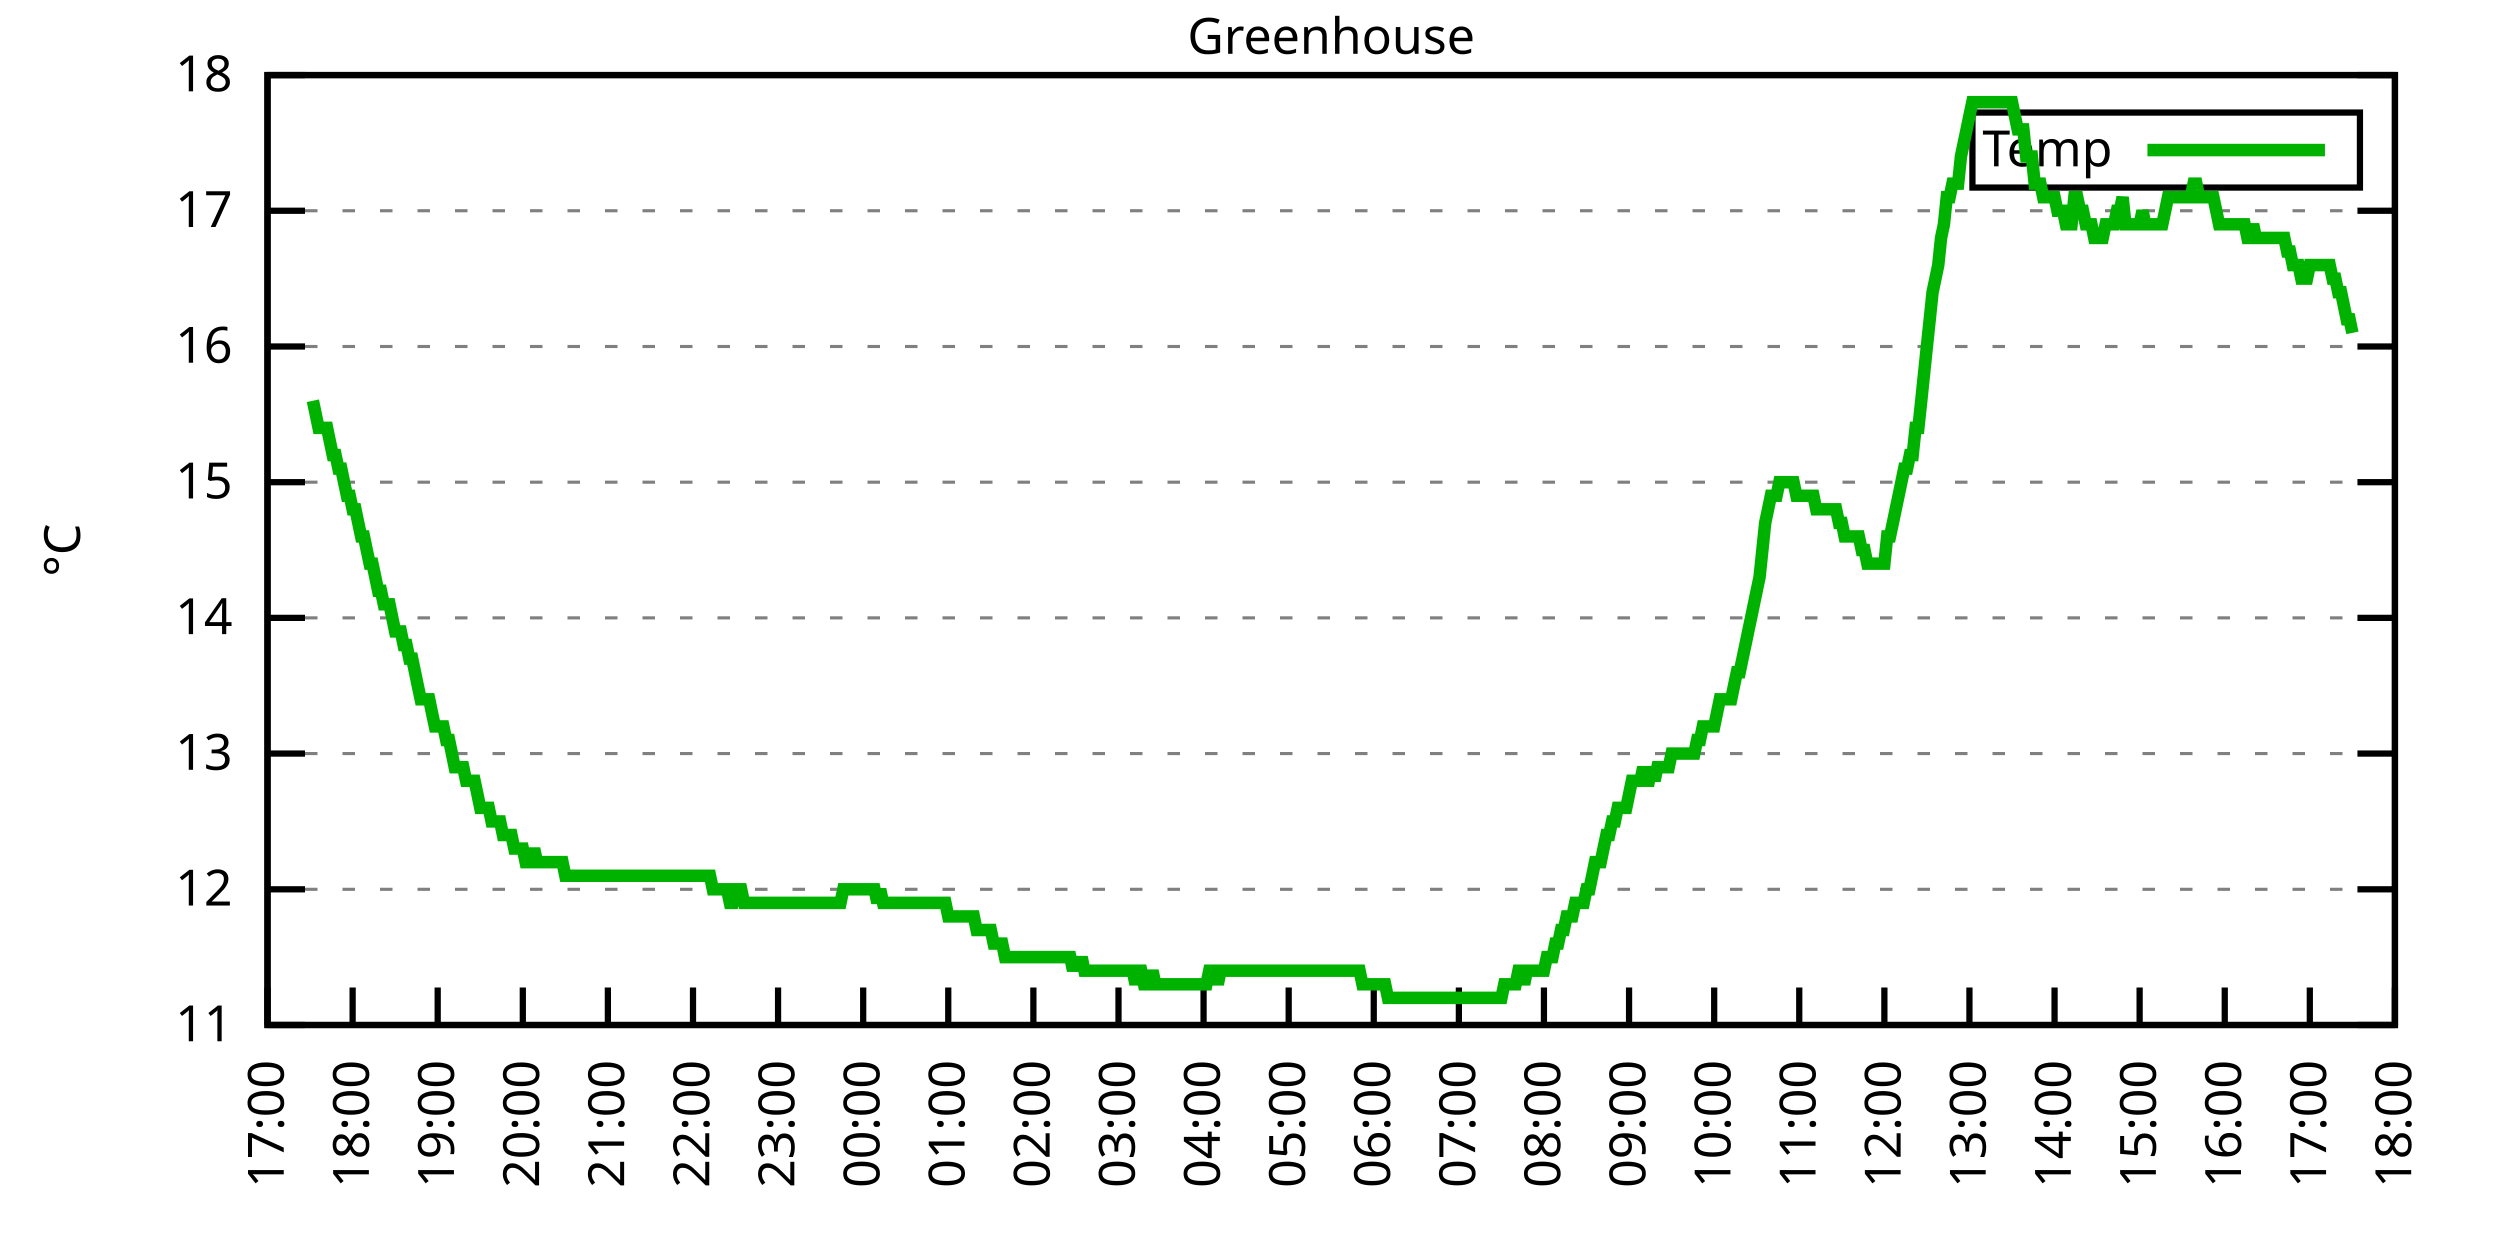
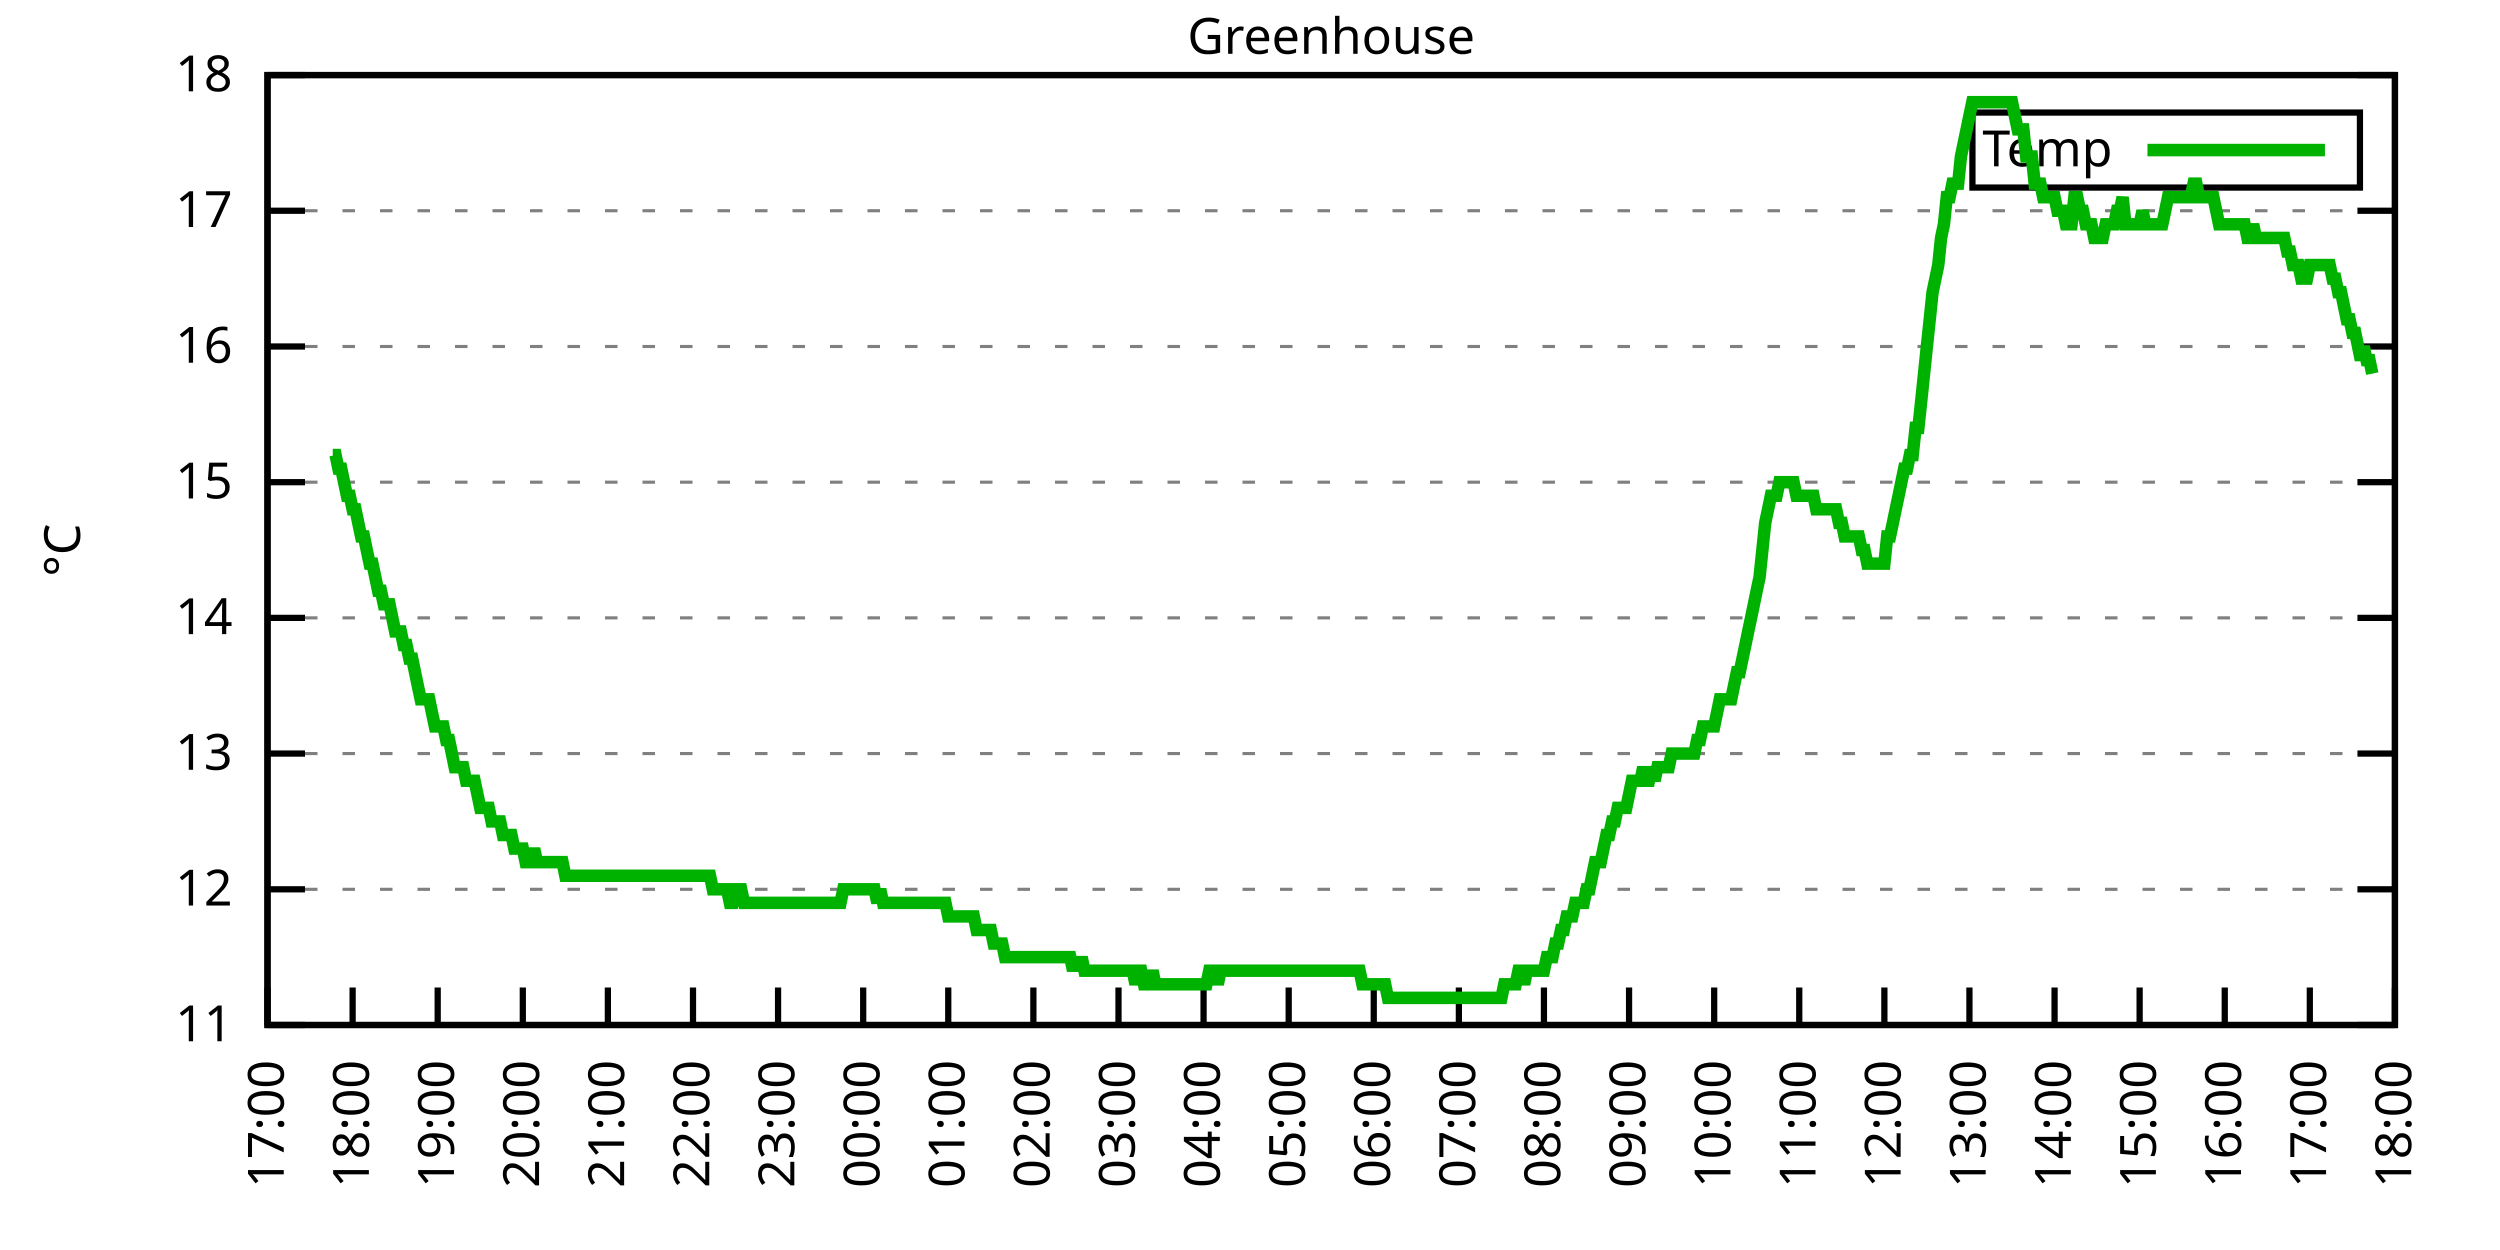
<svg xmlns="http://www.w3.org/2000/svg" xmlns:xlink="http://www.w3.org/1999/xlink" width="400" height="200" viewBox="0 0 400 200">
  <g id="gnuplot_canvas">
    <rect x="0" y="0" width="400" height="200" fill="none" />
    <defs>
      <circle id="gpDot" r="0.5" stroke-width="0.5" stroke="currentColor" />
      <path id="gpPt0" stroke-width="0.333" stroke="currentColor" d="M-1,0 h2 M0,-1 v2" />
      <path id="gpPt1" stroke-width="0.333" stroke="currentColor" d="M-1,-1 L1,1 M1,-1 L-1,1" />
      <path id="gpPt2" stroke-width="0.333" stroke="currentColor" d="M-1,0 L1,0 M0,-1 L0,1 M-1,-1 L1,1 M-1,1 L1,-1" />
      <rect id="gpPt3" stroke-width="0.333" stroke="currentColor" x="-1" y="-1" width="2" height="2" />
      <rect id="gpPt4" stroke-width="0.333" stroke="currentColor" fill="currentColor" x="-1" y="-1" width="2" height="2" />
      <circle id="gpPt5" stroke-width="0.333" stroke="currentColor" cx="0" cy="0" r="1" />
      <use xlink:href="#gpPt5" id="gpPt6" fill="currentColor" stroke="none" />
      <path id="gpPt7" stroke-width="0.333" stroke="currentColor" d="M0,-1.33 L-1.33,0.67 L1.33,0.67 z" />
      <use xlink:href="#gpPt7" id="gpPt8" fill="currentColor" stroke="none" />
      <use xlink:href="#gpPt7" id="gpPt9" stroke="currentColor" transform="rotate(180)" />
      <use xlink:href="#gpPt9" id="gpPt10" fill="currentColor" stroke="none" />
      <use xlink:href="#gpPt3" id="gpPt11" stroke="currentColor" transform="rotate(45)" />
      <use xlink:href="#gpPt11" id="gpPt12" fill="currentColor" stroke="none" />
      <path id="gpPt13" stroke-width="0.333" stroke="currentColor" d="M0,1.330 L1.265,0.411 L0.782,-1.067 L-0.782,-1.076 L-1.265,0.411 z" />
      <use xlink:href="#gpPt13" id="gpPt14" fill="currentColor" stroke="none" />
      <filter id="textbox" filterUnits="objectBoundingBox" x="0" y="0" height="1" width="1">
        <feFlood flood-color="white" flood-opacity="1" result="bgnd" />
        <feComposite in="SourceGraphic" in2="bgnd" operator="atop" />
      </filter>
      <filter id="greybox" filterUnits="objectBoundingBox" x="0" y="0" height="1" width="1">
        <feFlood flood-color="lightgrey" flood-opacity="1" result="grey" />
        <feComposite in="SourceGraphic" in2="grey" operator="atop" />
      </filter>
    </defs>
    <g fill="none" color="white" stroke="currentColor" stroke-width="1.00" stroke-linecap="butt" stroke-linejoin="miter">
</g>
    <g fill="none" color="black" stroke="currentColor" stroke-width="1.00" stroke-linecap="butt" stroke-linejoin="miter">
      <g stroke="none" shape-rendering="crispEdges">
        <polygon fill="rgb(255, 255, 255)" points="42.80,164.00 383.18,164.00 383.18,12.02 42.80,12.02 " />
      </g>
    </g>
    <g fill="none" color="black" stroke="currentColor" stroke-width="1.00" stroke-linecap="butt" stroke-linejoin="miter">
</g>
    <g fill="none" color="black" stroke="black" stroke-width="0.50" stroke-linecap="butt" stroke-linejoin="miter">
</g>
    <g fill="none" color="gray" stroke="currentColor" stroke-width="0.50" stroke-linecap="butt" stroke-linejoin="miter">
      <path stroke="gray" stroke-dasharray="2,4" class="gridline" d="M42.80,164.00 L383.19,164.00  " />
    </g>
    <g fill="none" color="gray" stroke="gray" stroke-width="1.00" stroke-linecap="butt" stroke-linejoin="miter">
</g>
    <g fill="none" color="black" stroke="currentColor" stroke-width="1.00" stroke-linecap="butt" stroke-linejoin="miter">
      <path stroke="black" d="M42.80,164.00 L48.80,164.00 M383.19,164.00 L377.19,164.00  " />
      <g transform="translate(37.20,166.60)" stroke="none" fill="black" font-family="Sans" font-size="8.00" text-anchor="end">
        <text>
          <tspan font-family="Sans"> 11</tspan>
        </text>
      </g>
    </g>
    <g fill="none" color="black" stroke="currentColor" stroke-width="1.00" stroke-linecap="butt" stroke-linejoin="miter">
</g>
    <g fill="none" color="black" stroke="black" stroke-width="0.50" stroke-linecap="butt" stroke-linejoin="miter">
</g>
    <g fill="none" color="gray" stroke="currentColor" stroke-width="0.50" stroke-linecap="butt" stroke-linejoin="miter">
      <path stroke="gray" stroke-dasharray="2,4" class="gridline" d="M42.80,142.29 L383.19,142.29  " />
    </g>
    <g fill="none" color="gray" stroke="gray" stroke-width="1.00" stroke-linecap="butt" stroke-linejoin="miter">
</g>
    <g fill="none" color="black" stroke="currentColor" stroke-width="1.00" stroke-linecap="butt" stroke-linejoin="miter">
      <path stroke="black" d="M42.80,142.29 L48.80,142.29 M383.19,142.29 L377.19,142.29  " />
      <g transform="translate(37.20,144.89)" stroke="none" fill="black" font-family="Sans" font-size="8.00" text-anchor="end">
        <text>
          <tspan font-family="Sans"> 12</tspan>
        </text>
      </g>
    </g>
    <g fill="none" color="black" stroke="currentColor" stroke-width="1.00" stroke-linecap="butt" stroke-linejoin="miter">
</g>
    <g fill="none" color="black" stroke="black" stroke-width="0.50" stroke-linecap="butt" stroke-linejoin="miter">
</g>
    <g fill="none" color="gray" stroke="currentColor" stroke-width="0.50" stroke-linecap="butt" stroke-linejoin="miter">
      <path stroke="gray" stroke-dasharray="2,4" class="gridline" d="M42.80,120.57 L383.19,120.57  " />
    </g>
    <g fill="none" color="gray" stroke="gray" stroke-width="1.00" stroke-linecap="butt" stroke-linejoin="miter">
</g>
    <g fill="none" color="black" stroke="currentColor" stroke-width="1.00" stroke-linecap="butt" stroke-linejoin="miter">
      <path stroke="black" d="M42.80,120.57 L48.80,120.57 M383.19,120.57 L377.19,120.57  " />
      <g transform="translate(37.20,123.17)" stroke="none" fill="black" font-family="Sans" font-size="8.00" text-anchor="end">
        <text>
          <tspan font-family="Sans"> 13</tspan>
        </text>
      </g>
    </g>
    <g fill="none" color="black" stroke="currentColor" stroke-width="1.00" stroke-linecap="butt" stroke-linejoin="miter">
</g>
    <g fill="none" color="black" stroke="black" stroke-width="0.50" stroke-linecap="butt" stroke-linejoin="miter">
</g>
    <g fill="none" color="gray" stroke="currentColor" stroke-width="0.50" stroke-linecap="butt" stroke-linejoin="miter">
      <path stroke="gray" stroke-dasharray="2,4" class="gridline" d="M42.80,98.86 L383.19,98.86  " />
    </g>
    <g fill="none" color="gray" stroke="gray" stroke-width="1.00" stroke-linecap="butt" stroke-linejoin="miter">
</g>
    <g fill="none" color="black" stroke="currentColor" stroke-width="1.00" stroke-linecap="butt" stroke-linejoin="miter">
      <path stroke="black" d="M42.80,98.86 L48.80,98.86 M383.19,98.86 L377.19,98.86  " />
      <g transform="translate(37.20,101.46)" stroke="none" fill="black" font-family="Sans" font-size="8.00" text-anchor="end">
        <text>
          <tspan font-family="Sans"> 14</tspan>
        </text>
      </g>
    </g>
    <g fill="none" color="black" stroke="currentColor" stroke-width="1.00" stroke-linecap="butt" stroke-linejoin="miter">
</g>
    <g fill="none" color="black" stroke="black" stroke-width="0.50" stroke-linecap="butt" stroke-linejoin="miter">
</g>
    <g fill="none" color="gray" stroke="currentColor" stroke-width="0.50" stroke-linecap="butt" stroke-linejoin="miter">
      <path stroke="gray" stroke-dasharray="2,4" class="gridline" d="M42.80,77.15 L383.19,77.15  " />
    </g>
    <g fill="none" color="gray" stroke="gray" stroke-width="1.00" stroke-linecap="butt" stroke-linejoin="miter">
</g>
    <g fill="none" color="black" stroke="currentColor" stroke-width="1.00" stroke-linecap="butt" stroke-linejoin="miter">
      <path stroke="black" d="M42.80,77.15 L48.80,77.15 M383.19,77.15 L377.19,77.15  " />
      <g transform="translate(37.20,79.75)" stroke="none" fill="black" font-family="Sans" font-size="8.00" text-anchor="end">
        <text>
          <tspan font-family="Sans"> 15</tspan>
        </text>
      </g>
    </g>
    <g fill="none" color="black" stroke="currentColor" stroke-width="1.00" stroke-linecap="butt" stroke-linejoin="miter">
</g>
    <g fill="none" color="black" stroke="black" stroke-width="0.50" stroke-linecap="butt" stroke-linejoin="miter">
</g>
    <g fill="none" color="gray" stroke="currentColor" stroke-width="0.50" stroke-linecap="butt" stroke-linejoin="miter">
      <path stroke="gray" stroke-dasharray="2,4" class="gridline" d="M42.80,55.44 L383.19,55.44  " />
    </g>
    <g fill="none" color="gray" stroke="gray" stroke-width="1.00" stroke-linecap="butt" stroke-linejoin="miter">
</g>
    <g fill="none" color="black" stroke="currentColor" stroke-width="1.00" stroke-linecap="butt" stroke-linejoin="miter">
      <path stroke="black" d="M42.80,55.44 L48.80,55.44 M383.19,55.44 L377.19,55.44  " />
      <g transform="translate(37.20,58.04)" stroke="none" fill="black" font-family="Sans" font-size="8.00" text-anchor="end">
        <text>
          <tspan font-family="Sans"> 16</tspan>
        </text>
      </g>
    </g>
    <g fill="none" color="black" stroke="currentColor" stroke-width="1.00" stroke-linecap="butt" stroke-linejoin="miter">
</g>
    <g fill="none" color="black" stroke="black" stroke-width="0.50" stroke-linecap="butt" stroke-linejoin="miter">
</g>
    <g fill="none" color="gray" stroke="currentColor" stroke-width="0.50" stroke-linecap="butt" stroke-linejoin="miter">
      <path stroke="gray" stroke-dasharray="2,4" class="gridline" d="M42.80,33.72 L383.19,33.72  " />
    </g>
    <g fill="none" color="gray" stroke="gray" stroke-width="1.00" stroke-linecap="butt" stroke-linejoin="miter">
</g>
    <g fill="none" color="black" stroke="currentColor" stroke-width="1.00" stroke-linecap="butt" stroke-linejoin="miter">
      <path stroke="black" d="M42.80,33.72 L48.80,33.72 M383.19,33.72 L377.19,33.72  " />
      <g transform="translate(37.20,36.32)" stroke="none" fill="black" font-family="Sans" font-size="8.00" text-anchor="end">
        <text>
          <tspan font-family="Sans"> 17</tspan>
        </text>
      </g>
    </g>
    <g fill="none" color="black" stroke="currentColor" stroke-width="1.00" stroke-linecap="butt" stroke-linejoin="miter">
</g>
    <g fill="none" color="black" stroke="black" stroke-width="0.50" stroke-linecap="butt" stroke-linejoin="miter">
</g>
    <g fill="none" color="gray" stroke="currentColor" stroke-width="0.50" stroke-linecap="butt" stroke-linejoin="miter">
      <path stroke="gray" stroke-dasharray="2,4" class="gridline" d="M42.80,12.01 L383.19,12.01  " />
    </g>
    <g fill="none" color="gray" stroke="gray" stroke-width="1.00" stroke-linecap="butt" stroke-linejoin="miter">
</g>
    <g fill="none" color="black" stroke="currentColor" stroke-width="1.00" stroke-linecap="butt" stroke-linejoin="miter">
      <path stroke="black" d="M42.80,12.01 L48.80,12.01 M383.19,12.01 L377.19,12.01  " />
      <g transform="translate(37.20,14.61)" stroke="none" fill="black" font-family="Sans" font-size="8.00" text-anchor="end">
        <text>
          <tspan font-family="Sans"> 18</tspan>
        </text>
      </g>
    </g>
    <g fill="none" color="black" stroke="currentColor" stroke-width="1.00" stroke-linecap="butt" stroke-linejoin="miter">
      <path stroke="black" d="M42.80,164.00 L42.80,158.00  " />
      <g transform="translate(45.40,169.60) rotate(270.00)" stroke="none" fill="black" font-family="Sans" font-size="8.00" text-anchor="end">
        <text>
          <tspan font-family="Sans">17:00</tspan>
        </text>
      </g>
    </g>
    <g fill="none" color="black" stroke="currentColor" stroke-width="1.00" stroke-linecap="butt" stroke-linejoin="miter">
      <path stroke="black" d="M56.42,164.00 L56.42,158.00  " />
      <g transform="translate(59.02,169.60) rotate(270.00)" stroke="none" fill="black" font-family="Sans" font-size="8.00" text-anchor="end">
        <text>
          <tspan font-family="Sans">18:00</tspan>
        </text>
      </g>
    </g>
    <g fill="none" color="black" stroke="currentColor" stroke-width="1.00" stroke-linecap="butt" stroke-linejoin="miter">
      <path stroke="black" d="M70.03,164.00 L70.03,158.00  " />
      <g transform="translate(72.63,169.60) rotate(270.00)" stroke="none" fill="black" font-family="Sans" font-size="8.00" text-anchor="end">
        <text>
          <tspan font-family="Sans">19:00</tspan>
        </text>
      </g>
    </g>
    <g fill="none" color="black" stroke="currentColor" stroke-width="1.00" stroke-linecap="butt" stroke-linejoin="miter">
      <path stroke="black" d="M83.65,164.00 L83.65,158.00  " />
      <g transform="translate(86.25,169.60) rotate(270.00)" stroke="none" fill="black" font-family="Sans" font-size="8.00" text-anchor="end">
        <text>
          <tspan font-family="Sans">20:00</tspan>
        </text>
      </g>
    </g>
    <g fill="none" color="black" stroke="currentColor" stroke-width="1.00" stroke-linecap="butt" stroke-linejoin="miter">
      <path stroke="black" d="M97.26,164.00 L97.26,158.00  " />
      <g transform="translate(99.86,169.60) rotate(270.00)" stroke="none" fill="black" font-family="Sans" font-size="8.00" text-anchor="end">
        <text>
          <tspan font-family="Sans">21:00</tspan>
        </text>
      </g>
    </g>
    <g fill="none" color="black" stroke="currentColor" stroke-width="1.00" stroke-linecap="butt" stroke-linejoin="miter">
      <path stroke="black" d="M110.88,164.00 L110.88,158.00  " />
      <g transform="translate(113.48,169.60) rotate(270.00)" stroke="none" fill="black" font-family="Sans" font-size="8.00" text-anchor="end">
        <text>
          <tspan font-family="Sans">22:00</tspan>
        </text>
      </g>
    </g>
    <g fill="none" color="black" stroke="currentColor" stroke-width="1.00" stroke-linecap="butt" stroke-linejoin="miter">
      <path stroke="black" d="M124.49,164.00 L124.49,158.00  " />
      <g transform="translate(127.09,169.60) rotate(270.00)" stroke="none" fill="black" font-family="Sans" font-size="8.00" text-anchor="end">
        <text>
          <tspan font-family="Sans">23:00</tspan>
        </text>
      </g>
    </g>
    <g fill="none" color="black" stroke="currentColor" stroke-width="1.00" stroke-linecap="butt" stroke-linejoin="miter">
      <path stroke="black" d="M138.11,164.00 L138.11,158.00  " />
      <g transform="translate(140.71,169.60) rotate(270.00)" stroke="none" fill="black" font-family="Sans" font-size="8.00" text-anchor="end">
        <text>
          <tspan font-family="Sans">00:00</tspan>
        </text>
      </g>
    </g>
    <g fill="none" color="black" stroke="currentColor" stroke-width="1.00" stroke-linecap="butt" stroke-linejoin="miter">
      <path stroke="black" d="M151.72,164.00 L151.72,158.00  " />
      <g transform="translate(154.32,169.60) rotate(270.00)" stroke="none" fill="black" font-family="Sans" font-size="8.00" text-anchor="end">
        <text>
          <tspan font-family="Sans">01:00</tspan>
        </text>
      </g>
    </g>
    <g fill="none" color="black" stroke="currentColor" stroke-width="1.00" stroke-linecap="butt" stroke-linejoin="miter">
      <path stroke="black" d="M165.34,164.00 L165.34,158.00  " />
      <g transform="translate(167.94,169.60) rotate(270.00)" stroke="none" fill="black" font-family="Sans" font-size="8.00" text-anchor="end">
        <text>
          <tspan font-family="Sans">02:00</tspan>
        </text>
      </g>
    </g>
    <g fill="none" color="black" stroke="currentColor" stroke-width="1.00" stroke-linecap="butt" stroke-linejoin="miter">
      <path stroke="black" d="M178.96,164.00 L178.96,158.00  " />
      <g transform="translate(181.56,169.60) rotate(270.00)" stroke="none" fill="black" font-family="Sans" font-size="8.00" text-anchor="end">
        <text>
          <tspan font-family="Sans">03:00</tspan>
        </text>
      </g>
    </g>
    <g fill="none" color="black" stroke="currentColor" stroke-width="1.00" stroke-linecap="butt" stroke-linejoin="miter">
      <path stroke="black" d="M192.57,164.00 L192.57,158.00  " />
      <g transform="translate(195.17,169.60) rotate(270.00)" stroke="none" fill="black" font-family="Sans" font-size="8.00" text-anchor="end">
        <text>
          <tspan font-family="Sans">04:00</tspan>
        </text>
      </g>
    </g>
    <g fill="none" color="black" stroke="currentColor" stroke-width="1.00" stroke-linecap="butt" stroke-linejoin="miter">
      <path stroke="black" d="M206.19,164.00 L206.19,158.00  " />
      <g transform="translate(208.79,169.60) rotate(270.00)" stroke="none" fill="black" font-family="Sans" font-size="8.00" text-anchor="end">
        <text>
          <tspan font-family="Sans">05:00</tspan>
        </text>
      </g>
    </g>
    <g fill="none" color="black" stroke="currentColor" stroke-width="1.00" stroke-linecap="butt" stroke-linejoin="miter">
      <path stroke="black" d="M219.80,164.00 L219.80,158.00  " />
      <g transform="translate(222.40,169.60) rotate(270.00)" stroke="none" fill="black" font-family="Sans" font-size="8.00" text-anchor="end">
        <text>
          <tspan font-family="Sans">06:00</tspan>
        </text>
      </g>
    </g>
    <g fill="none" color="black" stroke="currentColor" stroke-width="1.00" stroke-linecap="butt" stroke-linejoin="miter">
      <path stroke="black" d="M233.42,164.00 L233.42,158.00  " />
      <g transform="translate(236.02,169.60) rotate(270.00)" stroke="none" fill="black" font-family="Sans" font-size="8.00" text-anchor="end">
        <text>
          <tspan font-family="Sans">07:00</tspan>
        </text>
      </g>
    </g>
    <g fill="none" color="black" stroke="currentColor" stroke-width="1.00" stroke-linecap="butt" stroke-linejoin="miter">
      <path stroke="black" d="M247.03,164.00 L247.03,158.00  " />
      <g transform="translate(249.63,169.60) rotate(270.00)" stroke="none" fill="black" font-family="Sans" font-size="8.00" text-anchor="end">
        <text>
          <tspan font-family="Sans">08:00</tspan>
        </text>
      </g>
    </g>
    <g fill="none" color="black" stroke="currentColor" stroke-width="1.00" stroke-linecap="butt" stroke-linejoin="miter">
      <path stroke="black" d="M260.65,164.00 L260.65,158.00  " />
      <g transform="translate(263.25,169.60) rotate(270.00)" stroke="none" fill="black" font-family="Sans" font-size="8.00" text-anchor="end">
        <text>
          <tspan font-family="Sans">09:00</tspan>
        </text>
      </g>
    </g>
    <g fill="none" color="black" stroke="currentColor" stroke-width="1.00" stroke-linecap="butt" stroke-linejoin="miter">
      <path stroke="black" d="M274.27,164.00 L274.27,158.00  " />
      <g transform="translate(276.87,169.60) rotate(270.00)" stroke="none" fill="black" font-family="Sans" font-size="8.00" text-anchor="end">
        <text>
          <tspan font-family="Sans">10:00</tspan>
        </text>
      </g>
    </g>
    <g fill="none" color="black" stroke="currentColor" stroke-width="1.00" stroke-linecap="butt" stroke-linejoin="miter">
      <path stroke="black" d="M287.88,164.00 L287.88,158.00  " />
      <g transform="translate(290.48,169.60) rotate(270.00)" stroke="none" fill="black" font-family="Sans" font-size="8.00" text-anchor="end">
        <text>
          <tspan font-family="Sans">11:00</tspan>
        </text>
      </g>
    </g>
    <g fill="none" color="black" stroke="currentColor" stroke-width="1.00" stroke-linecap="butt" stroke-linejoin="miter">
      <path stroke="black" d="M301.50,164.00 L301.50,158.00  " />
      <g transform="translate(304.10,169.60) rotate(270.00)" stroke="none" fill="black" font-family="Sans" font-size="8.00" text-anchor="end">
        <text>
          <tspan font-family="Sans">12:00</tspan>
        </text>
      </g>
    </g>
    <g fill="none" color="black" stroke="currentColor" stroke-width="1.00" stroke-linecap="butt" stroke-linejoin="miter">
      <path stroke="black" d="M315.11,164.00 L315.11,158.00  " />
      <g transform="translate(317.71,169.60) rotate(270.00)" stroke="none" fill="black" font-family="Sans" font-size="8.00" text-anchor="end">
        <text>
          <tspan font-family="Sans">13:00</tspan>
        </text>
      </g>
    </g>
    <g fill="none" color="black" stroke="currentColor" stroke-width="1.00" stroke-linecap="butt" stroke-linejoin="miter">
      <path stroke="black" d="M328.73,164.00 L328.73,158.00  " />
      <g transform="translate(331.33,169.60) rotate(270.00)" stroke="none" fill="black" font-family="Sans" font-size="8.00" text-anchor="end">
        <text>
          <tspan font-family="Sans">14:00</tspan>
        </text>
      </g>
    </g>
    <g fill="none" color="black" stroke="currentColor" stroke-width="1.00" stroke-linecap="butt" stroke-linejoin="miter">
      <path stroke="black" d="M342.34,164.00 L342.34,158.00  " />
      <g transform="translate(344.94,169.60) rotate(270.00)" stroke="none" fill="black" font-family="Sans" font-size="8.00" text-anchor="end">
        <text>
          <tspan font-family="Sans">15:00</tspan>
        </text>
      </g>
    </g>
    <g fill="none" color="black" stroke="currentColor" stroke-width="1.00" stroke-linecap="butt" stroke-linejoin="miter">
      <path stroke="black" d="M355.96,164.00 L355.96,158.00  " />
      <g transform="translate(358.56,169.60) rotate(270.00)" stroke="none" fill="black" font-family="Sans" font-size="8.00" text-anchor="end">
        <text>
          <tspan font-family="Sans">16:00</tspan>
        </text>
      </g>
    </g>
    <g fill="none" color="black" stroke="currentColor" stroke-width="1.00" stroke-linecap="butt" stroke-linejoin="miter">
      <path stroke="black" d="M369.57,164.00 L369.57,158.00  " />
      <g transform="translate(372.17,169.60) rotate(270.00)" stroke="none" fill="black" font-family="Sans" font-size="8.00" text-anchor="end">
        <text>
          <tspan font-family="Sans">17:00</tspan>
        </text>
      </g>
    </g>
    <g fill="none" color="black" stroke="currentColor" stroke-width="1.00" stroke-linecap="butt" stroke-linejoin="miter">
      <path stroke="black" d="M383.19,164.00 L383.19,158.00  " />
      <g transform="translate(385.79,169.60) rotate(270.00)" stroke="none" fill="black" font-family="Sans" font-size="8.00" text-anchor="end">
        <text>
          <tspan font-family="Sans">18:00</tspan>
        </text>
      </g>
    </g>
    <g fill="none" color="black" stroke="currentColor" stroke-width="1.00" stroke-linecap="butt" stroke-linejoin="miter">
</g>
    <g fill="none" color="black" stroke="currentColor" stroke-width="1.00" stroke-linecap="butt" stroke-linejoin="miter">
      <path stroke="black" d="M42.80,12.01 L42.80,164.00 L383.19,164.00 L383.19,12.01 L42.80,12.01 Z  " />
    </g>
    <g fill="none" color="black" stroke="currentColor" stroke-width="1.00" stroke-linecap="butt" stroke-linejoin="miter">
</g>
    <g fill="none" color="black" stroke="currentColor" stroke-width="1.00" stroke-linecap="butt" stroke-linejoin="miter">
      <path stroke="black" d="M315.59,30.01 L315.59,18.01 L377.59,18.01 L377.59,30.01 L315.59,30.01 Z  " />
    </g>
    <g id="Greenhouse_plot_1">
      <g fill="none" color="white" stroke="black" stroke-width="2.00" stroke-linecap="butt" stroke-linejoin="miter">
</g>
      <g fill="none" color="black" stroke="currentColor" stroke-width="2.00" stroke-linecap="butt" stroke-linejoin="miter">
        <g transform="translate(337.99,26.61)" stroke="none" fill="black" font-family="Sans" font-size="8.00" text-anchor="end">
          <text>
            <tspan font-family="Sans">Temp</tspan>
          </text>
        </g>
      </g>
      <g fill="none" color="black" stroke="currentColor" stroke-width="2.00" stroke-linecap="butt" stroke-linejoin="miter">
-         <path stroke="rgb(  0, 178,   0)" d="M343.59,24.01 L371.99,24.01 M50.06,64.12 L50.52,66.29 L50.97,68.46 L51.42,68.46 L51.88,68.46 L52.33,68.46   L52.78,70.63 L53.24,72.81 L53.69,72.81 L54.15,74.98 L54.60,74.98 L55.05,77.15 L55.51,79.32 L55.96,79.32   L56.42,81.49 L56.87,81.49 L57.32,83.66 L57.78,85.83 L58.23,85.83 L58.68,88.00 L59.14,90.18 L59.59,90.18   L60.05,92.35 L60.50,94.52 L60.95,94.52 L61.41,96.69 L61.86,96.69 L62.32,96.69 L62.77,98.86 L63.22,101.03   L63.68,101.03 L64.13,101.03 L64.58,103.20 L65.04,103.20 L65.49,105.38 L65.95,105.38 L66.40,107.55 L66.85,109.72   L67.31,111.89 L67.76,111.89 L68.22,111.89 L68.67,111.89 L69.12,114.06 L69.58,116.23 L70.03,116.23 L70.49,116.23   L70.94,116.23 L71.39,118.40 L71.85,118.40 L72.30,120.57 L72.75,122.75 L73.21,122.75 L73.66,122.75 L74.12,122.75   L74.57,124.92 L75.02,124.92 L75.48,124.92 L75.93,124.92 L76.39,127.09 L76.84,129.26 L77.29,129.26 L77.75,129.26   L78.20,129.26 L78.65,131.43 L79.11,131.43 L79.56,131.43 L80.02,131.43 L80.47,133.60 L80.92,133.60 L81.38,133.60   L81.83,133.60 L82.29,135.77 L82.74,135.77 L83.19,135.77 L83.65,135.77 L84.10,137.94 L84.55,137.94 L85.01,137.94   L85.46,135.77 L85.92,137.94 L86.37,137.94 L86.82,137.94 L87.28,137.94 L87.73,137.94 L88.19,137.94 L88.64,137.94   L89.09,137.94 L89.55,137.94 L90.00,137.94 L90.45,140.12 L90.91,140.12 L91.36,140.12 L91.82,140.12 L92.27,140.12   L92.72,140.12 L93.18,140.12 L93.63,140.12 L94.09,140.12 L94.54,140.12 L94.99,140.12 L95.45,140.12 L95.90,140.12   L96.35,140.12 L96.81,140.12 L97.26,140.12 L97.72,140.12 L98.17,140.12 L98.62,140.12 L99.08,140.12 L99.53,140.12   L99.99,140.12 L100.44,140.12 L100.89,140.12 L101.35,140.12 L101.80,140.12 L102.25,140.12 L102.71,140.12 L103.16,140.12   L103.62,140.12 L104.07,140.12 L104.52,140.12 L104.98,140.12 L105.43,140.12 L105.89,140.12 L106.34,140.12 L106.79,140.12   L107.25,140.12 L107.70,140.12 L108.15,140.12 L108.61,140.12 L109.06,140.12 L109.52,140.12 L109.97,140.12 L110.42,140.12   L110.88,140.12 L111.33,140.12 L111.79,140.12 L112.24,140.12 L112.69,140.12 L113.15,140.12 L113.60,140.12 L114.05,142.29   L114.51,142.29 L114.96,142.29 L115.42,142.29 L115.87,142.29 L116.32,142.29 L116.78,144.46 L117.23,144.46 L117.69,142.29   L118.14,142.29 L118.59,142.29 L119.05,144.46 L119.50,144.46 L119.96,144.46 L120.41,144.46 L120.86,144.46 L121.32,144.46   L121.77,144.46 L122.22,144.46 L122.68,144.46 L123.13,144.46 L123.59,144.46 L124.04,144.46 L124.49,144.46 L124.95,144.46   L125.40,144.46 L125.86,144.46 L126.31,144.46 L126.76,144.46 L127.22,144.46 L127.67,144.46 L128.12,144.46 L128.58,144.46   L129.03,144.46 L129.49,144.46 L129.94,144.46 L130.39,144.46 L130.85,144.46 L131.30,144.46 L131.76,144.46 L132.21,144.46   L132.66,144.46 L133.12,144.46 L133.57,144.46 L134.02,144.46 L134.48,144.46 L134.93,142.29 L135.39,142.29 L135.84,142.29   L136.29,142.29 L136.75,142.29 L137.20,142.29 L137.66,142.29 L138.11,142.29 L138.56,142.29 L139.02,142.29 L139.47,142.29   L139.92,142.29 L140.38,144.46 L140.83,142.29 L141.29,144.46 L141.74,144.46 L142.19,144.46 L142.65,144.46 L143.10,144.46   L143.56,144.46 L144.01,144.46 L144.46,144.46 L144.92,144.46 L145.37,144.46 L145.82,144.46 L146.28,144.46 L146.73,144.46   L147.19,144.46 L147.64,144.46 L148.09,144.46 L148.55,144.46 L149.00,144.46 L149.46,144.46 L149.91,144.46 L150.36,144.46   L150.82,144.46 L151.27,144.46 L151.72,146.63 L152.18,146.63 L152.63,146.63 L153.09,146.63 L153.54,146.63 L153.99,146.63   L154.45,146.63 L154.90,146.63 L155.36,146.63 L155.81,146.63 L156.26,148.80 L156.72,148.80 L157.17,148.80 L157.62,148.80   L158.08,148.80 L158.53,148.80 L158.99,150.97 L159.44,150.97 L159.89,150.97 L160.35,150.97 L160.80,153.14 L161.26,153.14   L161.71,153.14 L162.16,153.14 L162.62,153.14 L163.07,153.14 L163.52,153.14 L163.98,153.14 L164.43,153.14 L164.89,153.14   L165.34,153.14 L165.79,153.14 L166.25,153.14 L166.70,153.14 L167.16,153.14 L167.61,153.14 L168.06,153.14 L168.52,153.14   L168.97,153.14 L169.43,153.14 L169.88,153.14 L170.33,153.14 L170.79,153.14 L171.24,153.14 L171.69,155.31 L172.15,153.14   L172.60,155.31 L173.06,153.14 L173.51,155.31 L173.96,155.31 L174.42,155.31 L174.87,155.31 L175.33,155.31 L175.78,155.31   L176.23,155.31 L176.69,155.31 L177.14,155.31 L177.59,155.31 L178.05,155.31 L178.50,155.31 L178.96,155.31 L179.41,155.31   L179.86,155.31 L180.32,155.31 L180.77,155.31 L181.23,155.31 L181.68,157.49 L182.13,155.31 L182.59,155.31 L183.04,157.49   L183.49,157.49 L183.95,157.49 L184.40,155.31 L184.86,157.49 L185.31,157.49 L185.76,157.49 L186.22,157.49 L186.67,157.49   L187.13,157.49 L187.58,157.49 L188.03,157.49 L188.49,157.49 L188.94,157.49 L189.39,157.49 L189.85,157.49 L190.30,157.49   L190.76,157.49 L191.21,157.49 L191.66,157.49 L192.12,157.49 L192.57,157.49 L193.03,157.49 L193.48,155.31 L193.93,155.31   L194.39,155.31 L194.84,157.49 L195.29,155.31 L195.75,155.31 L196.20,155.31 L196.66,155.31 L197.11,155.31 L197.56,155.31   L198.02,155.31 L198.47,155.31 L198.93,155.31 L199.38,155.31 L199.83,155.31 L200.29,155.31 L200.74,155.31 L201.19,155.31   L201.65,155.31 L202.10,155.31 L202.56,155.31 L203.01,155.31 L203.46,155.31 L203.92,155.31 L204.37,155.31 L204.83,155.31   L205.28,155.31 L205.73,155.31 L206.19,155.31 L206.64,155.31 L207.09,155.31 L207.55,155.31 L208.00,155.31 L208.46,155.31   L208.91,155.31 L209.36,155.31 L209.82,155.31 L210.27,155.31 L210.73,155.31 L211.18,155.31 L211.63,155.31 L212.09,155.31   L212.54,155.31 L213.00,155.31 L213.45,155.31 L213.90,155.31 L214.36,155.31 L214.81,155.31 L215.26,155.31 L215.72,155.31   L216.17,155.31 L216.63,155.31 L217.08,155.31 L217.53,155.31 L217.99,157.49 L218.44,157.49 L218.90,157.49 L219.35,157.49   L219.80,157.49 L220.26,157.49 L220.71,157.49 L221.16,157.49 L221.62,157.49 L222.07,159.66 L222.53,159.66 L222.98,159.66   L223.43,159.66 L223.89,159.66 L224.34,159.66 L224.80,159.66 L225.25,159.66 L225.70,159.66 L226.16,159.66 L226.61,159.66   L227.06,159.66 L227.52,159.66 L227.97,159.66 L228.43,159.66 L228.88,159.66 L229.33,159.66 L229.79,159.66 L230.24,159.66   L230.70,159.66 L231.15,159.66 L231.60,159.66 L232.06,159.66 L232.51,159.66 L232.96,159.66 L233.42,159.66 L233.87,159.66   L234.33,159.66 L234.78,159.66 L235.23,159.66 L235.69,159.66 L236.14,159.66 L236.60,159.66 L237.05,159.66 L237.50,159.66   L237.96,159.66 L238.41,159.66 L238.86,159.66 L239.32,159.66 L239.77,159.66 L240.23,159.66 L240.68,157.49 L241.13,157.49   L241.59,157.49 L242.04,157.49 L242.50,157.49 L242.95,155.31 L243.40,155.31 L243.86,157.49 L244.31,155.31 L244.76,155.31   L245.22,155.31 L245.67,155.31 L246.13,155.31 L246.58,155.31 L247.03,155.31 L247.49,153.14 L247.94,153.14 L248.40,153.14   L248.85,150.97 L249.30,150.97 L249.76,148.80 L250.21,148.80 L250.66,146.63 L251.12,146.63 L251.57,146.63 L252.03,144.46   L252.48,144.46 L252.93,144.46 L253.39,144.46 L253.84,142.29 L254.30,142.29 L254.75,140.12 L255.20,137.94 L255.66,137.94   L256.11,137.94 L256.56,135.77 L257.02,133.60 L257.47,133.60 L257.93,131.43 L258.38,131.43 L258.83,129.26 L259.29,129.26   L259.74,129.26 L260.20,129.26 L260.65,127.09 L261.10,124.92 L261.56,124.92 L262.01,124.92 L262.47,124.92 L262.92,122.75   L263.37,124.92 L263.83,124.92 L264.28,122.75 L264.73,124.92 L265.19,122.75 L265.64,122.75 L266.10,122.75 L266.55,122.75   L267.00,122.75 L267.46,120.57 L267.91,120.57 L268.37,120.57 L268.82,120.57 L269.27,120.57 L269.73,120.57 L270.18,120.57   L270.63,120.57 L271.09,120.57 L271.54,118.40 L272.00,118.40 L272.45,116.23 L272.90,116.23 L273.36,116.23 L273.81,116.23   L274.27,116.23 L274.72,114.06 L275.17,111.89 L275.63,111.89 L276.08,111.89 L276.53,111.89 L276.99,111.89 L277.44,109.72   L277.90,107.55 L278.35,107.55 L278.80,105.38 L279.26,103.20 L279.71,101.03 L280.17,98.86 L280.62,96.69 L281.07,94.52   L281.53,92.35 L281.98,88.00 L282.43,83.66 L282.89,81.49 L283.34,79.32 L283.80,79.32 L284.25,79.32 L284.70,77.15   L285.16,77.15 L285.61,77.15 L286.07,77.15 L286.52,77.15 L286.97,77.15 L287.43,79.32 L287.88,79.32 L288.33,79.32   L288.79,79.32 L289.24,79.32 L289.70,79.32 L290.15,79.32 L290.60,81.49 L291.06,81.49 L291.51,81.49 L291.97,81.49   L292.42,81.49 L292.87,81.49 L293.33,81.49 L293.78,81.49 L294.23,83.66 L294.69,83.66 L295.14,85.83 L295.60,85.83   L296.05,85.83 L296.50,85.83 L296.96,85.83 L297.41,85.83 L297.87,88.00 L298.32,88.00 L298.77,90.18 L299.23,90.18   L299.68,90.18 L300.13,90.18 L300.59,90.18 L301.04,90.18 L301.50,90.18 L301.95,85.83 L302.40,85.83 L302.86,83.66   L303.31,81.49 L303.77,79.32 L304.22,77.15 L304.67,74.98 L305.13,74.98 L305.58,72.81 L306.03,72.81 L306.49,68.46   L306.94,68.46 L307.40,64.12 L307.85,59.78 L308.30,55.44 L308.76,51.09 L309.21,46.75 L309.67,44.58 L310.12,42.41   L310.57,38.07 L311.03,35.89 L311.48,31.55 L311.94,31.55 L312.39,29.38 L312.84,29.38 L313.30,29.38 L313.75,25.04   L314.20,22.87 L314.66,20.70 L315.11,18.52 L315.57,16.35 L316.02,16.35 L316.47,16.35 L316.93,16.35 L317.38,16.35   L317.84,16.35 L318.29,16.35 L318.74,16.35 L319.20,16.35 L319.65,16.35 L320.10,16.35 L320.56,16.35 L321.01,16.35   L321.47,16.35 L321.92,16.35 L322.37,18.52 L322.83,20.70 L323.28,20.70 L323.74,20.70 L324.19,25.04 L324.64,25.04   L325.10,25.04 L325.55,29.38 L326.00,29.38 L326.46,29.38 L326.91,31.55 L327.37,31.55 L327.82,31.55 L328.27,31.55   L328.73,31.55 L329.18,33.72 L329.64,33.72 L330.09,33.72 L330.54,35.89 L331.00,35.89 L331.45,35.89 L331.90,31.55   L332.36,31.55 L332.81,33.72 L333.27,33.72 L333.72,35.89 L334.17,35.89 L334.63,35.89 L335.08,38.07 L335.54,38.07   L335.99,38.07 L336.44,38.07 L336.90,35.89 L337.35,35.89 L337.80,35.89 L338.26,35.89 L338.71,33.72 L339.17,33.72   L339.62,31.55 L340.07,35.89 L340.53,35.89 L340.98,35.89 L341.44,35.89 L341.89,35.89 L342.34,35.89 L342.80,33.72   L343.25,35.89 L343.70,35.89 L344.16,35.89 L344.61,35.89 L345.07,35.89 L345.52,35.89 L345.97,35.89 L346.43,33.72   L346.88,31.55 L347.34,31.55 L347.79,31.55 L348.24,31.55 L348.70,31.55 L349.15,31.55 L349.60,31.55 L350.06,31.55   L350.51,31.55 L350.97,29.38 L351.42,29.38 L351.87,31.55 L352.33,31.55 L352.78,31.55 L353.24,31.55 L353.69,31.55   L354.14,31.55 L354.60,33.72 L355.05,35.89 L355.50,35.89 L355.96,35.89 L356.41,35.89 L356.87,35.89 L357.32,35.89   L357.77,35.89 L358.23,35.89 L358.68,35.89 L359.14,35.89 L359.59,38.07 L360.04,38.07 L360.50,35.89 L360.95,38.07   L361.41,38.07 L361.86,38.07 L362.31,38.07 L362.77,38.07 L363.22,38.07 L363.67,38.07 L364.13,38.07 L364.58,38.07   L365.04,38.07 L365.49,38.07 L365.94,40.24 L366.40,40.24 L366.85,42.41 L367.31,42.41 L367.76,42.41 L368.21,44.58   L368.67,44.58 L369.12,44.58 L369.57,42.41 L370.03,42.41 L370.48,42.41 L370.94,42.41 L371.39,42.41 L371.84,42.41   L372.30,42.41 L372.75,42.41 L373.21,44.58 L373.66,44.58 L374.11,46.75 L374.57,46.75 L375.02,48.92 L375.47,51.09   L375.93,51.09 L376.38,53.26  " />
+         <path stroke="rgb(  0, 178,   0)" d="M343.59,24.01 L371.99,24.01 M53.24,72.81 L53.69,72.81 L54.15,74.98 L54.60,74.98 L55.05,77.15 L55.51,79.32   L55.96,79.32 L56.42,81.49 L56.87,81.49 L57.32,83.66 L57.78,85.83 L58.23,85.83 L58.68,88.00 L59.14,90.18   L59.59,90.18 L60.05,92.35 L60.50,94.52 L60.95,94.52 L61.41,96.69 L61.86,96.69 L62.32,96.69 L62.77,98.86   L63.22,101.03 L63.68,101.03 L64.13,101.03 L64.58,103.20 L65.04,103.20 L65.49,105.38 L65.95,105.38 L66.40,107.55   L66.85,109.72 L67.31,111.89 L67.76,111.89 L68.22,111.89 L68.67,111.89 L69.12,114.06 L69.58,116.23 L70.03,116.23   L70.49,116.23 L70.94,116.23 L71.39,118.40 L71.85,118.40 L72.30,120.57 L72.75,122.75 L73.21,122.75 L73.66,122.75   L74.12,122.75 L74.57,124.92 L75.02,124.92 L75.48,124.92 L75.93,124.92 L76.39,127.09 L76.84,129.26 L77.29,129.26   L77.75,129.26 L78.20,129.26 L78.65,131.43 L79.11,131.43 L79.56,131.43 L80.02,131.43 L80.47,133.60 L80.92,133.60   L81.38,133.60 L81.83,133.60 L82.29,135.77 L82.74,135.77 L83.19,135.77 L83.65,135.77 L84.10,137.94 L84.55,137.94   L85.01,137.94 L85.46,135.77 L85.92,137.94 L86.37,137.94 L86.82,137.94 L87.28,137.94 L87.73,137.94 L88.19,137.94   L88.64,137.94 L89.09,137.94 L89.55,137.94 L90.00,137.94 L90.45,140.12 L90.91,140.12 L91.36,140.12 L91.82,140.12   L92.27,140.12 L92.72,140.12 L93.18,140.12 L93.63,140.12 L94.09,140.12 L94.54,140.12 L94.99,140.12 L95.45,140.12   L95.90,140.12 L96.35,140.12 L96.81,140.12 L97.26,140.12 L97.72,140.12 L98.17,140.12 L98.62,140.12 L99.08,140.12   L99.53,140.12 L99.99,140.12 L100.44,140.12 L100.89,140.12 L101.35,140.12 L101.80,140.12 L102.25,140.12 L102.71,140.12   L103.16,140.12 L103.62,140.12 L104.07,140.12 L104.52,140.12 L104.98,140.12 L105.43,140.12 L105.89,140.12 L106.34,140.12   L106.79,140.12 L107.25,140.12 L107.70,140.12 L108.15,140.12 L108.61,140.12 L109.06,140.12 L109.52,140.12 L109.97,140.12   L110.42,140.12 L110.88,140.12 L111.33,140.12 L111.79,140.12 L112.24,140.12 L112.69,140.12 L113.15,140.12 L113.60,140.12   L114.05,142.29 L114.51,142.29 L114.96,142.29 L115.42,142.29 L115.87,142.29 L116.32,142.29 L116.78,144.46 L117.23,144.46   L117.69,142.29 L118.14,142.29 L118.59,142.29 L119.05,144.46 L119.50,144.46 L119.96,144.46 L120.41,144.46 L120.86,144.46   L121.32,144.46 L121.77,144.46 L122.22,144.46 L122.68,144.46 L123.13,144.46 L123.59,144.46 L124.04,144.46 L124.49,144.46   L124.95,144.46 L125.40,144.46 L125.86,144.46 L126.31,144.46 L126.76,144.46 L127.22,144.46 L127.67,144.46 L128.12,144.46   L128.58,144.46 L129.03,144.46 L129.49,144.46 L129.94,144.46 L130.39,144.46 L130.85,144.46 L131.30,144.46 L131.76,144.46   L132.21,144.46 L132.66,144.46 L133.12,144.46 L133.57,144.46 L134.02,144.46 L134.48,144.46 L134.93,142.29 L135.39,142.29   L135.84,142.29 L136.29,142.29 L136.75,142.29 L137.20,142.29 L137.66,142.29 L138.11,142.29 L138.56,142.29 L139.02,142.29   L139.47,142.29 L139.92,142.29 L140.38,144.46 L140.83,142.29 L141.29,144.46 L141.74,144.46 L142.19,144.46 L142.65,144.46   L143.10,144.46 L143.56,144.46 L144.01,144.46 L144.46,144.46 L144.92,144.46 L145.37,144.46 L145.82,144.46 L146.28,144.46   L146.73,144.46 L147.19,144.46 L147.64,144.46 L148.09,144.46 L148.55,144.46 L149.00,144.46 L149.46,144.46 L149.91,144.46   L150.36,144.46 L150.82,144.46 L151.27,144.46 L151.72,146.63 L152.18,146.63 L152.63,146.63 L153.09,146.63 L153.54,146.63   L153.99,146.63 L154.45,146.63 L154.90,146.63 L155.36,146.63 L155.81,146.63 L156.26,148.80 L156.72,148.80 L157.17,148.80   L157.62,148.80 L158.08,148.80 L158.53,148.80 L158.99,150.97 L159.44,150.97 L159.89,150.97 L160.35,150.97 L160.80,153.14   L161.26,153.14 L161.71,153.14 L162.16,153.14 L162.62,153.14 L163.07,153.14 L163.52,153.14 L163.98,153.14 L164.43,153.14   L164.89,153.14 L165.34,153.14 L165.79,153.14 L166.25,153.14 L166.70,153.14 L167.16,153.14 L167.61,153.14 L168.06,153.14   L168.52,153.14 L168.97,153.14 L169.43,153.14 L169.88,153.14 L170.33,153.14 L170.79,153.14 L171.24,153.14 L171.69,155.31   L172.15,153.14 L172.60,155.31 L173.06,153.14 L173.51,155.31 L173.96,155.31 L174.42,155.31 L174.87,155.31 L175.33,155.31   L175.78,155.31 L176.23,155.31 L176.69,155.31 L177.14,155.31 L177.59,155.31 L178.05,155.31 L178.50,155.31 L178.96,155.31   L179.41,155.31 L179.86,155.31 L180.32,155.31 L180.77,155.31 L181.23,155.31 L181.68,157.49 L182.13,155.31 L182.59,155.31   L183.04,157.49 L183.49,157.49 L183.95,157.49 L184.40,155.31 L184.86,157.49 L185.31,157.49 L185.76,157.49 L186.22,157.49   L186.67,157.49 L187.13,157.49 L187.58,157.49 L188.03,157.49 L188.49,157.49 L188.94,157.49 L189.39,157.49 L189.85,157.49   L190.30,157.49 L190.76,157.49 L191.21,157.49 L191.66,157.49 L192.12,157.49 L192.57,157.49 L193.03,157.49 L193.48,155.31   L193.93,155.31 L194.39,155.31 L194.84,157.49 L195.29,155.31 L195.75,155.31 L196.20,155.31 L196.66,155.31 L197.11,155.31   L197.56,155.31 L198.02,155.31 L198.47,155.31 L198.93,155.31 L199.38,155.31 L199.83,155.31 L200.29,155.31 L200.74,155.31   L201.19,155.31 L201.65,155.31 L202.10,155.31 L202.56,155.31 L203.01,155.31 L203.46,155.31 L203.92,155.31 L204.37,155.31   L204.83,155.31 L205.28,155.31 L205.73,155.31 L206.19,155.31 L206.64,155.31 L207.09,155.31 L207.55,155.31 L208.00,155.31   L208.46,155.31 L208.91,155.31 L209.36,155.31 L209.82,155.31 L210.27,155.31 L210.73,155.31 L211.18,155.31 L211.63,155.31   L212.09,155.31 L212.54,155.31 L213.00,155.31 L213.45,155.31 L213.90,155.31 L214.36,155.31 L214.81,155.31 L215.26,155.31   L215.72,155.31 L216.17,155.31 L216.63,155.31 L217.08,155.31 L217.53,155.31 L217.99,157.49 L218.44,157.49 L218.90,157.49   L219.35,157.49 L219.80,157.49 L220.26,157.49 L220.71,157.49 L221.16,157.49 L221.62,157.49 L222.07,159.66 L222.53,159.66   L222.98,159.66 L223.43,159.66 L223.89,159.66 L224.34,159.66 L224.80,159.66 L225.25,159.66 L225.70,159.66 L226.16,159.66   L226.61,159.66 L227.06,159.66 L227.52,159.66 L227.97,159.66 L228.43,159.66 L228.88,159.66 L229.33,159.66 L229.79,159.66   L230.24,159.66 L230.70,159.66 L231.15,159.66 L231.60,159.66 L232.06,159.66 L232.51,159.66 L232.96,159.66 L233.42,159.66   L233.87,159.66 L234.33,159.66 L234.78,159.66 L235.23,159.66 L235.69,159.66 L236.14,159.66 L236.60,159.66 L237.05,159.66   L237.50,159.66 L237.96,159.66 L238.41,159.66 L238.86,159.66 L239.32,159.66 L239.77,159.66 L240.23,159.66 L240.68,157.49   L241.13,157.49 L241.59,157.49 L242.04,157.49 L242.50,157.49 L242.95,155.31 L243.40,155.31 L243.86,157.49 L244.31,155.31   L244.76,155.31 L245.22,155.31 L245.67,155.31 L246.13,155.31 L246.58,155.31 L247.03,155.31 L247.49,153.14 L247.94,153.14   L248.40,153.14 L248.85,150.97 L249.30,150.97 L249.76,148.80 L250.21,148.80 L250.66,146.63 L251.12,146.63 L251.57,146.63   L252.03,144.46 L252.48,144.46 L252.93,144.46 L253.39,144.46 L253.84,142.29 L254.30,142.29 L254.75,140.12 L255.20,137.94   L255.66,137.94 L256.11,137.94 L256.56,135.77 L257.02,133.60 L257.47,133.60 L257.93,131.43 L258.38,131.43 L258.83,129.26   L259.29,129.26 L259.74,129.26 L260.20,129.26 L260.65,127.09 L261.10,124.92 L261.56,124.92 L262.01,124.92 L262.47,124.92   L262.92,122.75 L263.37,124.92 L263.83,124.92 L264.28,122.75 L264.73,124.92 L265.19,122.75 L265.64,122.75 L266.10,122.75   L266.55,122.75 L267.00,122.75 L267.46,120.57 L267.91,120.57 L268.37,120.57 L268.82,120.57 L269.27,120.57 L269.73,120.57   L270.18,120.57 L270.63,120.57 L271.09,120.57 L271.54,118.40 L272.00,118.40 L272.45,116.23 L272.90,116.23 L273.36,116.23   L273.81,116.23 L274.27,116.23 L274.72,114.06 L275.17,111.89 L275.63,111.89 L276.08,111.89 L276.53,111.89 L276.99,111.89   L277.44,109.72 L277.90,107.55 L278.35,107.55 L278.80,105.38 L279.26,103.20 L279.71,101.03 L280.17,98.86 L280.62,96.69   L281.07,94.52 L281.53,92.35 L281.98,88.00 L282.43,83.66 L282.89,81.49 L283.34,79.32 L283.80,79.32 L284.25,79.32   L284.70,77.15 L285.16,77.15 L285.61,77.15 L286.07,77.15 L286.52,77.15 L286.97,77.15 L287.43,79.32 L287.88,79.32   L288.33,79.32 L288.79,79.32 L289.24,79.32 L289.70,79.32 L290.15,79.32 L290.60,81.49 L291.06,81.49 L291.51,81.49   L291.97,81.49 L292.42,81.49 L292.87,81.49 L293.33,81.49 L293.78,81.49 L294.23,83.66 L294.69,83.66 L295.14,85.83   L295.60,85.83 L296.05,85.83 L296.50,85.83 L296.96,85.83 L297.41,85.83 L297.87,88.00 L298.32,88.00 L298.77,90.18   L299.23,90.18 L299.68,90.18 L300.13,90.18 L300.59,90.18 L301.04,90.18 L301.50,90.18 L301.95,85.83 L302.40,85.83   L302.86,83.66 L303.31,81.49 L303.77,79.32 L304.22,77.15 L304.67,74.98 L305.13,74.98 L305.58,72.81 L306.03,72.81   L306.49,68.46 L306.94,68.46 L307.40,64.12 L307.85,59.78 L308.30,55.44 L308.76,51.09 L309.21,46.75 L309.67,44.58   L310.12,42.41 L310.57,38.07 L311.03,35.89 L311.48,31.55 L311.94,31.55 L312.39,29.38 L312.84,29.38 L313.30,29.38   L313.75,25.04 L314.20,22.87 L314.66,20.70 L315.11,18.52 L315.57,16.35 L316.02,16.35 L316.47,16.35 L316.93,16.35   L317.38,16.35 L317.84,16.35 L318.29,16.35 L318.74,16.35 L319.20,16.35 L319.65,16.35 L320.10,16.35 L320.56,16.35   L321.01,16.35 L321.47,16.35 L321.92,16.35 L322.37,18.52 L322.83,20.70 L323.28,20.70 L323.74,20.70 L324.19,25.04   L324.64,25.04 L325.10,25.04 L325.55,29.38 L326.00,29.38 L326.46,29.38 L326.91,31.55 L327.37,31.55 L327.82,31.55   L328.27,31.55 L328.73,31.55 L329.18,33.72 L329.64,33.72 L330.09,33.72 L330.54,35.89 L331.00,35.89 L331.45,35.89   L331.90,31.55 L332.36,31.55 L332.81,33.72 L333.27,33.72 L333.72,35.89 L334.17,35.89 L334.63,35.89 L335.08,38.07   L335.54,38.07 L335.99,38.07 L336.44,38.07 L336.90,35.89 L337.35,35.89 L337.80,35.89 L338.26,35.89 L338.71,33.72   L339.17,33.72 L339.62,31.55 L340.07,35.89 L340.53,35.89 L340.98,35.89 L341.44,35.89 L341.89,35.89 L342.34,35.89   L342.80,33.72 L343.25,35.89 L343.70,35.89 L344.16,35.89 L344.61,35.89 L345.07,35.89 L345.52,35.89 L345.97,35.89   L346.43,33.72 L346.88,31.55 L347.34,31.55 L347.79,31.55 L348.24,31.55 L348.70,31.55 L349.15,31.55 L349.60,31.55   L350.06,31.55 L350.51,31.55 L350.97,29.38 L351.42,29.38 L351.87,31.55 L352.33,31.55 L352.78,31.55 L353.24,31.55   L353.69,31.55 L354.14,31.55 L354.60,33.72 L355.05,35.89 L355.50,35.89 L355.96,35.89 L356.41,35.89 L356.87,35.89   L357.32,35.89 L357.77,35.89 L358.23,35.89 L358.68,35.89 L359.14,35.89 L359.59,38.07 L360.04,38.07 L360.50,35.89   L360.95,38.07 L361.41,38.07 L361.86,38.07 L362.31,38.07 L362.77,38.07 L363.22,38.07 L363.67,38.07 L364.13,38.07   L364.58,38.07 L365.04,38.07 L365.49,38.07 L365.94,40.24 L366.40,40.24 L366.85,42.41 L367.31,42.41 L367.76,42.41   L368.21,44.58 L368.67,44.58 L369.12,44.58 L369.57,42.41 L370.03,42.41 L370.48,42.41 L370.94,42.41 L371.39,42.41   L371.84,42.41 L372.30,42.41 L372.75,42.41 L373.21,44.58 L373.66,44.58 L374.11,46.75 L374.57,46.75 L375.02,48.92   L375.47,51.09 L375.93,51.09 L376.38,53.26 L376.84,53.26 L377.29,55.44 L377.74,57.61 L378.20,55.44 L378.65,57.61   L379.11,57.61 L379.56,59.78  " />
      </g>
    </g>
    <g fill="none" color="black" stroke="currentColor" stroke-width="2.00" stroke-linecap="butt" stroke-linejoin="miter">
</g>
    <g fill="none" color="black" stroke="black" stroke-width="1.00" stroke-linecap="butt" stroke-linejoin="miter">
</g>
    <g fill="none" color="black" stroke="currentColor" stroke-width="1.00" stroke-linecap="butt" stroke-linejoin="miter">
      <path stroke="black" d="M42.80,12.01 L42.80,164.00 L383.19,164.00 L383.19,12.01 L42.80,12.01 Z  " />
      <g transform="translate(12.80,88.01) rotate(270.00)" stroke="none" fill="black" font-family="Sans" font-size="8.00" text-anchor="middle">
        <text>
          <tspan font-family="Sans">°C</tspan>
        </text>
      </g>
    </g>
    <g fill="none" color="black" stroke="currentColor" stroke-width="1.00" stroke-linecap="butt" stroke-linejoin="miter">
</g>
    <g fill="none" color="black" stroke="currentColor" stroke-width="1.00" stroke-linecap="butt" stroke-linejoin="miter">
      <g transform="translate(212.99,8.61)" stroke="none" fill="black" font-family="Sans" font-size="8.00" text-anchor="middle">
        <text>
          <tspan font-family="Sans">Greenhouse</tspan>
        </text>
      </g>
    </g>
    <g fill="none" color="black" stroke="currentColor" stroke-width="1.00" stroke-linecap="butt" stroke-linejoin="miter">
</g>
  </g>
</svg>
